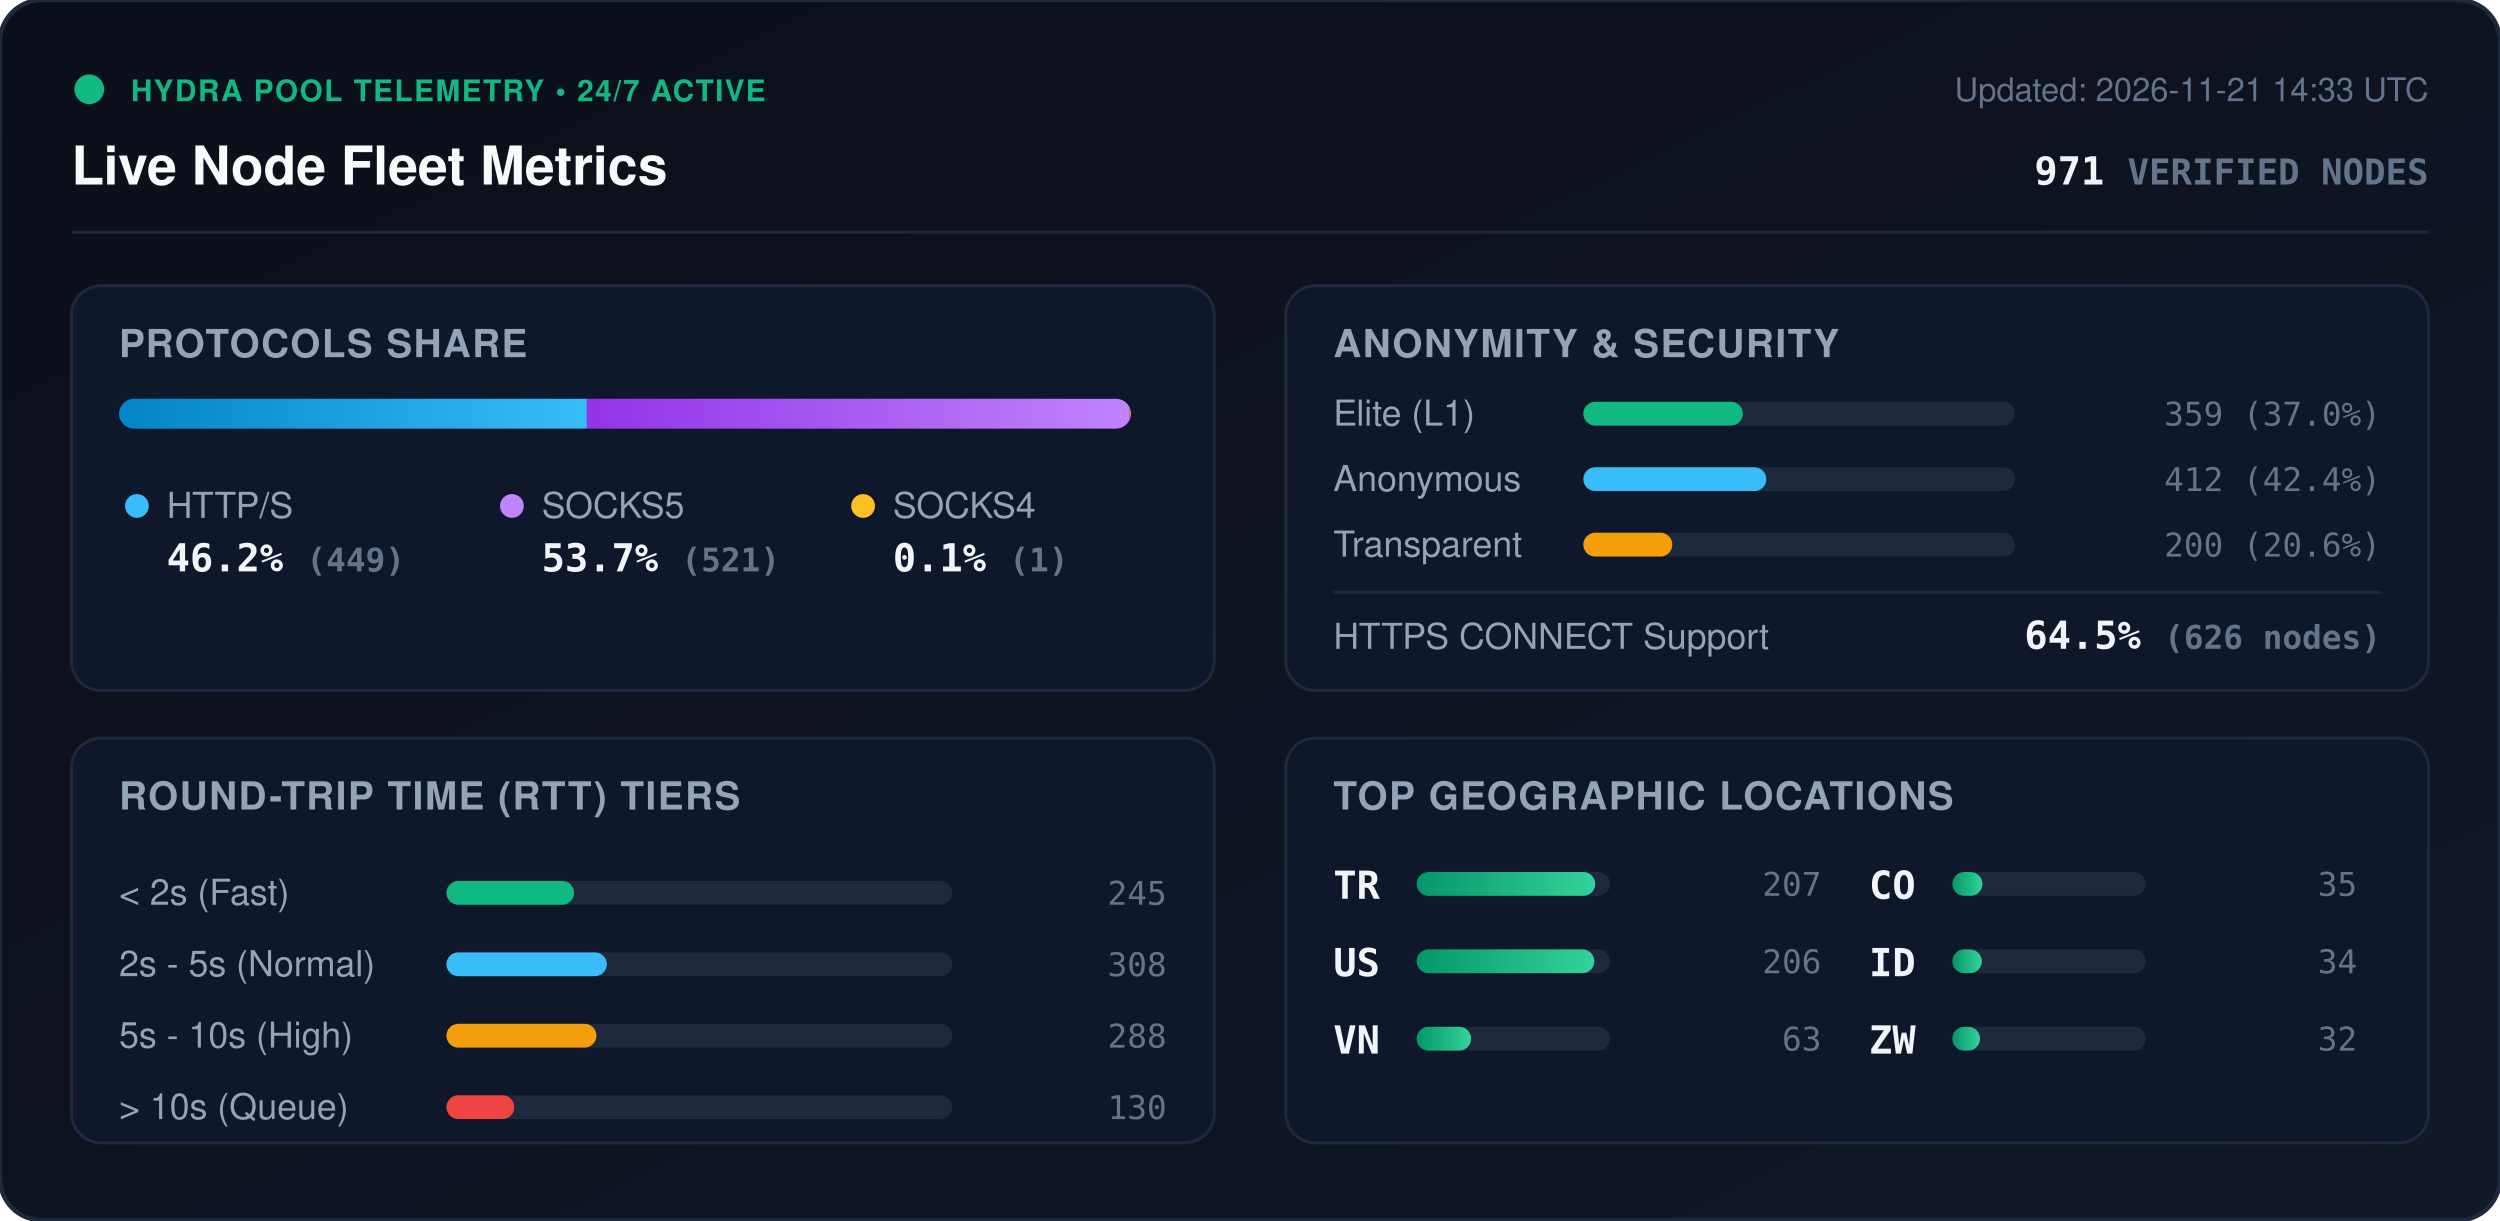
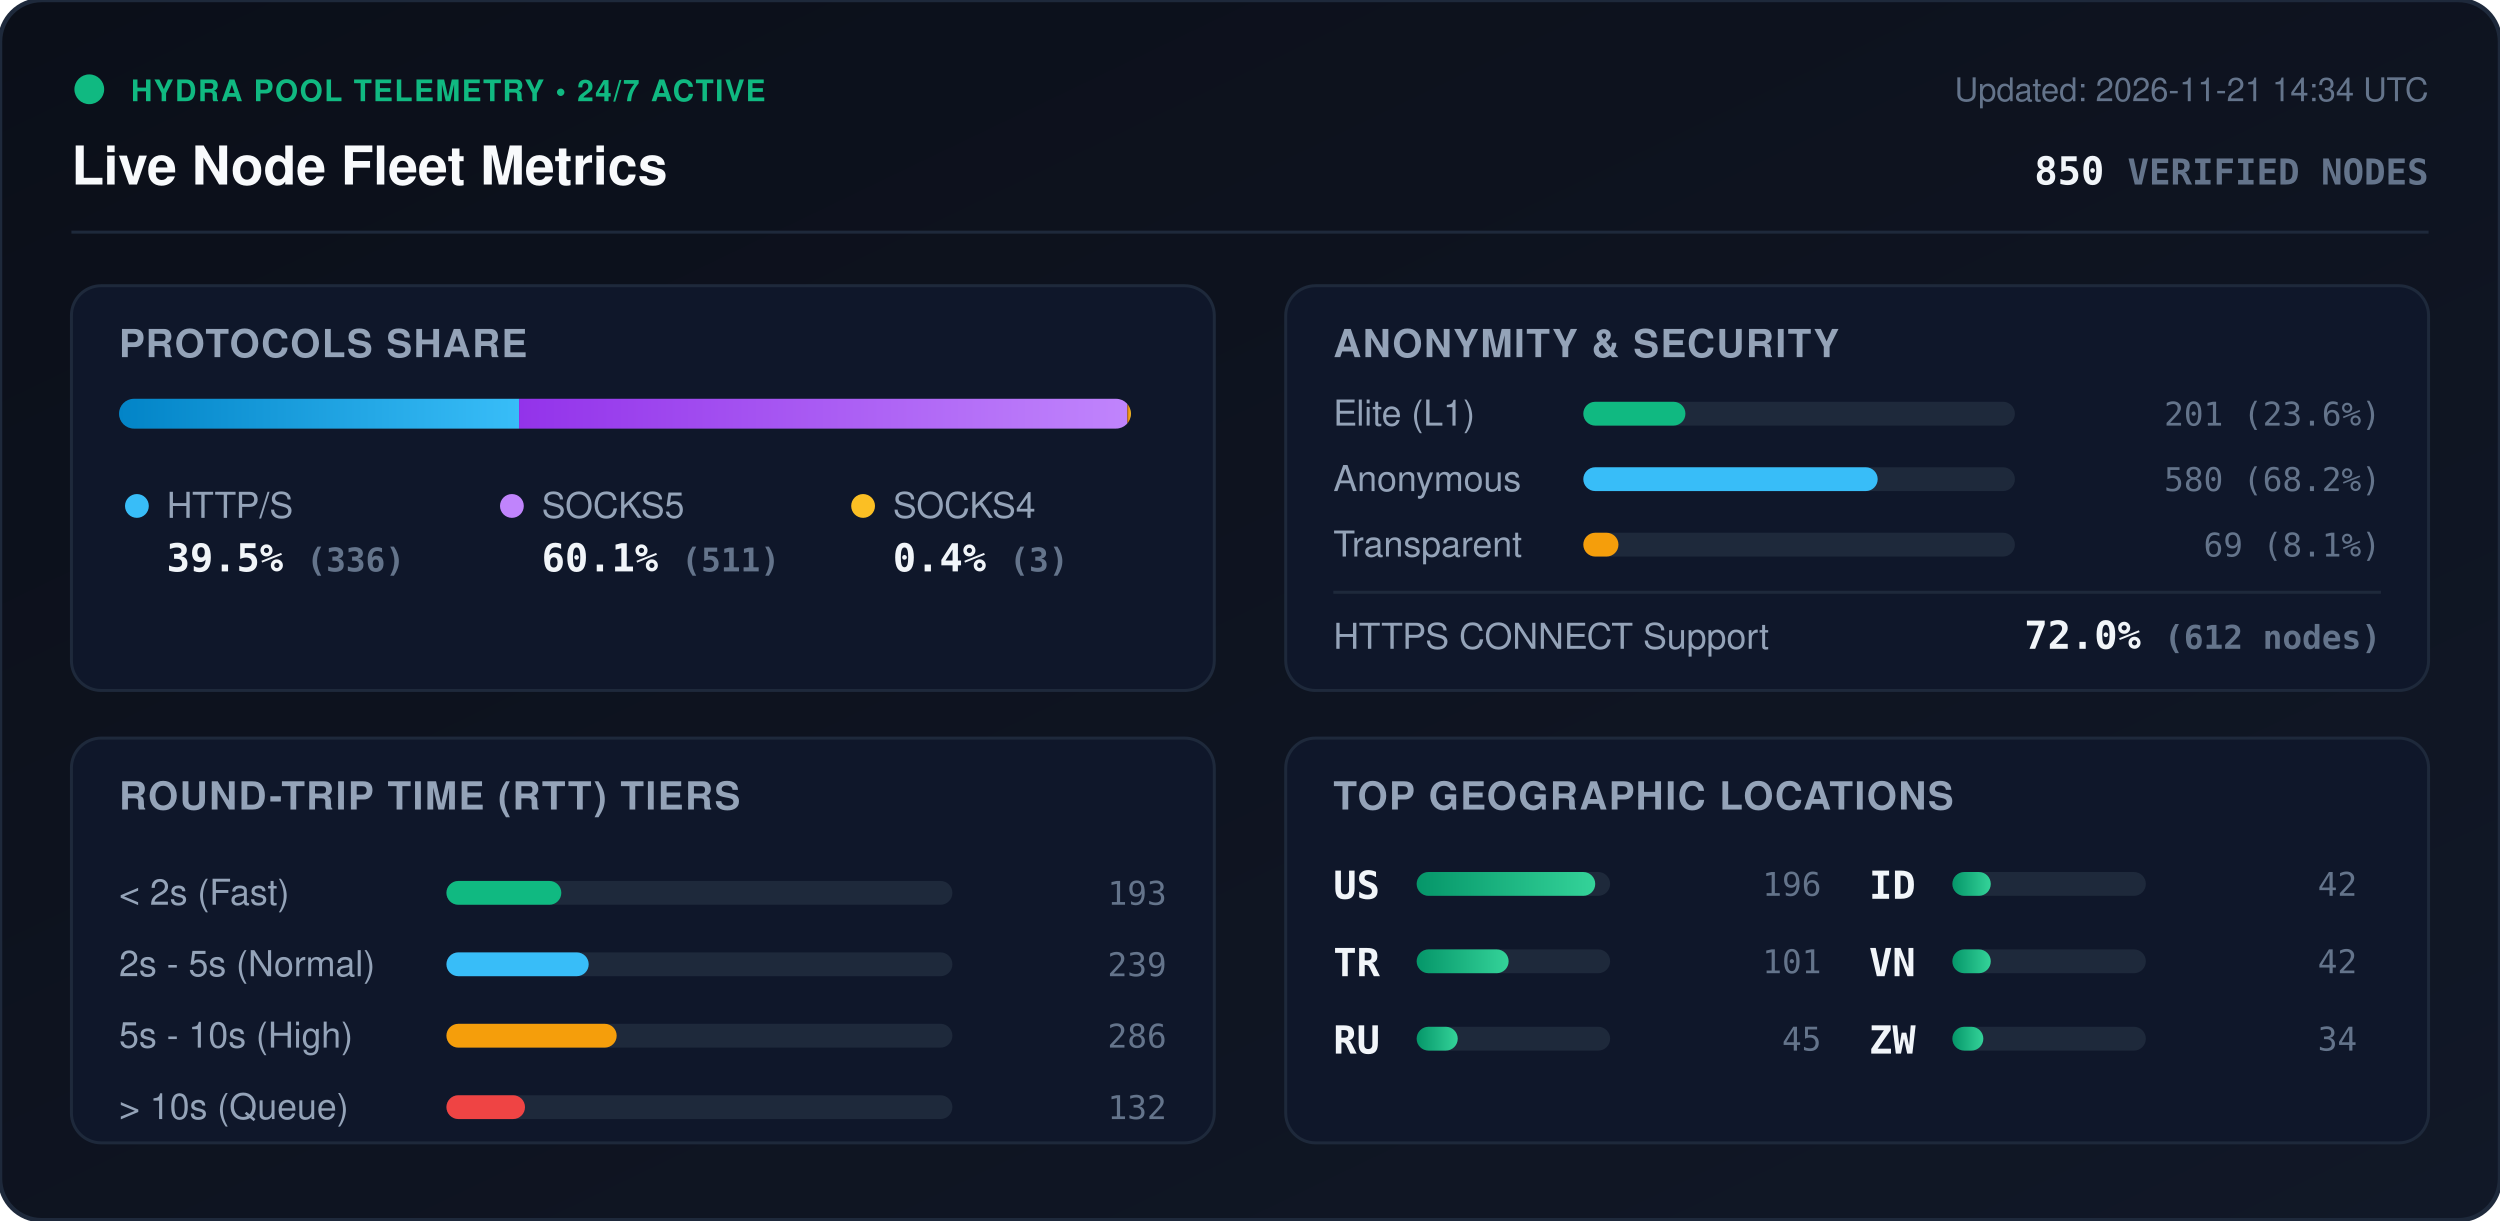
<svg xmlns="http://www.w3.org/2000/svg" viewBox="0 0 840 410" width="840" height="410" style="max-width: 100%; height: auto;">
  <defs>
    <linearGradient id="bg" x1="0%" y1="0%" x2="100%" y2="100%">
      <stop offset="0%" stop-color="#0b0f19" />
      <stop offset="100%" stop-color="#111827" />
    </linearGradient>
    <linearGradient id="bar-http" x1="0%" y1="0%" x2="100%" y2="0%">
      <stop offset="0%" stop-color="#0284c7" />
      <stop offset="100%" stop-color="#38bdf8" />
    </linearGradient>
    <linearGradient id="bar-socks5" x1="0%" y1="0%" x2="100%" y2="0%">
      <stop offset="0%" stop-color="#9333ea" />
      <stop offset="100%" stop-color="#c084fc" />
    </linearGradient>
    <linearGradient id="bar-socks4" x1="0%" y1="0%" x2="100%" y2="0%">
      <stop offset="0%" stop-color="#d97706" />
      <stop offset="100%" stop-color="#fbbf24" />
    </linearGradient>
    <linearGradient id="bar-green" x1="0%" y1="0%" x2="100%" y2="0%">
      <stop offset="0%" stop-color="#059669" />
      <stop offset="100%" stop-color="#34d399" />
    </linearGradient>
    <clipPath id="prog-track-clip">
      <rect width="340.0" height="10" rx="5" />
    </clipPath>
    <style>
      .title { font: 700 18px -apple-system, BlinkMacSystemFont, 'Segoe UI', Helvetica, Arial, sans-serif; fill: #f8fafc; }
      .sub { font: 500 11px -apple-system, BlinkMacSystemFont, 'Segoe UI', Helvetica, Arial, sans-serif; fill: #64748b; }
      .section-hdr { font: 600 13px -apple-system, BlinkMacSystemFont, 'Segoe UI', Helvetica, Arial, sans-serif; fill: #94a3b8; letter-spacing: 0.5px; }
      .metric-val { font: 700 13px -apple-system, BlinkMacSystemFont, 'Segoe UI', Helvetica, Arial, sans-serif; fill: #f1f5f9; }
      .metric-lbl { font: 500 12px -apple-system, BlinkMacSystemFont, 'Segoe UI', Helvetica, Arial, sans-serif; fill: #94a3b8; }
      .badge-txt { font: 700 10px -apple-system, BlinkMacSystemFont, 'Segoe UI', Helvetica, Arial, sans-serif; fill: #10b981; letter-spacing: 0.5px; }
      .mono { font-family: ui-monospace, SFMono-Regular, Menlo, Monaco, Consolas, monospace; }
      .pulse { animation: beacon 2s infinite ease-in-out; }
      @keyframes beacon { 0%, 100% { opacity: 1; } 50% { opacity: 0.35; } }
    </style>
  </defs>
  <rect width="840" height="410" rx="14" fill="url(#bg)" stroke="#1e293b" stroke-width="1.5" />
  <g transform="translate(24, 24)">
    <circle cx="6" cy="6" r="5" fill="#10b981" class="pulse" />
    <text x="20" y="10" class="badge-txt">HYDRA POOL TELEMETRY • 24/7 ACTIVE</text>
    <text x="0" y="38" class="title">Live Node Fleet Metrics</text>
-     <text x="792" y="10" text-anchor="end" class="sub">Updated: 2026-11-21 14:33 UTC</text>
-     <text x="792" y="38" text-anchor="end" class="metric-val mono" fill="#38bdf8">971 <tspan font-size="12" fill="#64748b">VERIFIED NODES</tspan>
+     <text x="792" y="10" text-anchor="end" class="sub">Updated: 2026-11-21 14:34 UTC</text>
+     <text x="792" y="38" text-anchor="end" class="metric-val mono" fill="#38bdf8">850 <tspan font-size="12" fill="#64748b">VERIFIED NODES</tspan>
    </text>
  </g>
  <line x1="24" y1="78" x2="816" y2="78" stroke="#1e293b" stroke-width="1" />
  <g transform="translate(24, 96)">
    <rect width="384" height="136" rx="10" fill="#0f172a" stroke="#1e293b" />
    <text x="16" y="24" class="section-hdr">PROTOCOLS SHARE</text>
    <g transform="translate(16, 38)">
      <rect width="340.0" height="10" rx="5" fill="#1e293b" />
      <g clip-path="url(#prog-track-clip)">
-         <rect x="0" width="157.2" height="10" fill="url(#bar-http)" />
-         <rect x="157.2" width="182.4" height="10" fill="url(#bar-socks5)" />
-         <rect x="339.6" width="0.4" height="10" fill="url(#bar-socks4)" />
+         <rect x="0" width="134.4" height="10" fill="url(#bar-http)" />
+         <rect x="134.4" width="204.4" height="10" fill="url(#bar-socks5)" />
+         <rect x="338.8" width="1.2" height="10" fill="url(#bar-socks4)" />
      </g>
    </g>
    <g transform="translate(16, 68)">
      <circle cx="6" cy="6" r="4" fill="#38bdf8" />
      <text x="16" y="10" class="metric-lbl">HTTP/S</text>
-       <text x="16" y="28" class="metric-val mono">46.2% <tspan font-size="11" fill="#64748b">(449)</tspan>
+       <text x="16" y="28" class="metric-val mono">39.5% <tspan font-size="11" fill="#64748b">(336)</tspan>
      </text>
      <circle cx="132" cy="6" r="4" fill="#c084fc" />
      <text x="142" y="10" class="metric-lbl">SOCKS5</text>
-       <text x="142" y="28" class="metric-val mono">53.7% <tspan font-size="11" fill="#64748b">(521)</tspan>
+       <text x="142" y="28" class="metric-val mono">60.1% <tspan font-size="11" fill="#64748b">(511)</tspan>
      </text>
      <circle cx="250" cy="6" r="4" fill="#fbbf24" />
      <text x="260" y="10" class="metric-lbl">SOCKS4</text>
-       <text x="260" y="28" class="metric-val mono">0.1% <tspan font-size="11" fill="#64748b">(1)</tspan>
+       <text x="260" y="28" class="metric-val mono">0.4% <tspan font-size="11" fill="#64748b">(3)</tspan>
      </text>
    </g>
  </g>
  <g transform="translate(432, 96)">
    <rect width="384" height="136" rx="10" fill="#0f172a" stroke="#1e293b" />
    <text x="16" y="24" class="section-hdr">ANONYMITY &amp; SECURITY</text>
    <text x="16" y="47" class="metric-lbl">Elite (L1)</text>
    <rect x="100" y="39" width="145.0" height="8" rx="4" fill="#1e293b" />
-     <rect x="100" y="39" width="53.6" height="8" rx="4" fill="#10b981" />
-     <text x="368" y="47" text-anchor="end" class="mono sub" fill="#e2e8f0">359 (37.0%)</text>
+     <rect x="100" y="39" width="34.3" height="8" rx="4" fill="#10b981" />
+     <text x="368" y="47" text-anchor="end" class="mono sub" fill="#e2e8f0">201 (23.6%)</text>
    <text x="16" y="69" class="metric-lbl">Anonymous</text>
    <rect x="100" y="61" width="145.0" height="8" rx="4" fill="#1e293b" />
-     <rect x="100" y="61" width="61.5" height="8" rx="4" fill="#38bdf8" />
-     <text x="368" y="69" text-anchor="end" class="mono sub" fill="#e2e8f0">412 (42.4%)</text>
+     <rect x="100" y="61" width="98.9" height="8" rx="4" fill="#38bdf8" />
+     <text x="368" y="69" text-anchor="end" class="mono sub" fill="#e2e8f0">580 (68.2%)</text>
    <text x="16" y="91" class="metric-lbl">Transparent</text>
    <rect x="100" y="83" width="145.0" height="8" rx="4" fill="#1e293b" />
-     <rect x="100" y="83" width="29.9" height="8" rx="4" fill="#f59e0b" />
-     <text x="368" y="91" text-anchor="end" class="mono sub" fill="#e2e8f0">200 (20.6%)</text>
+     <rect x="100" y="83" width="11.8" height="8" rx="4" fill="#f59e0b" />
+     <text x="368" y="91" text-anchor="end" class="mono sub" fill="#e2e8f0">69 (8.1%)</text>
    <line x1="16" y1="103" x2="368" y2="103" stroke="#1e293b" stroke-width="1" />
    <text x="16" y="122" class="metric-lbl">HTTPS CONNECT Support</text>
-     <text x="368" y="122" text-anchor="end" class="metric-val mono" fill="#34d399">64.5% <tspan font-size="11" fill="#64748b">(626 nodes)</tspan>
+     <text x="368" y="122" text-anchor="end" class="metric-val mono" fill="#34d399">72.0% <tspan font-size="11" fill="#64748b">(612 nodes)</tspan>
    </text>
  </g>
  <g transform="translate(24, 248)">
    <rect width="384" height="136" rx="10" fill="#0f172a" stroke="#1e293b" />
    <text x="16" y="24" class="section-hdr">ROUND-TRIP TIME (RTT) TIERS</text>
    <g transform="translate(16, 42)">
      <text x="0" y="14" class="metric-lbl">&lt; 2s (Fast)</text>
      <rect x="110" y="6" width="170" height="8" rx="4" fill="#1e293b" />
-       <rect x="110" y="6" width="42.9" height="8" rx="4" fill="#10b981" />
-       <text x="352" y="14" text-anchor="end" class="mono sub">245</text>
+       <rect x="110" y="6" width="38.6" height="8" rx="4" fill="#10b981" />
+       <text x="352" y="14" text-anchor="end" class="mono sub">193</text>
      <text x="0" y="38" class="metric-lbl">2s - 5s (Normal)</text>
      <rect x="110" y="30" width="170" height="8" rx="4" fill="#1e293b" />
-       <rect x="110" y="30" width="53.9" height="8" rx="4" fill="#38bdf8" />
-       <text x="352" y="38" text-anchor="end" class="mono sub">308</text>
+       <rect x="110" y="30" width="47.8" height="8" rx="4" fill="#38bdf8" />
+       <text x="352" y="38" text-anchor="end" class="mono sub">239</text>
      <text x="0" y="62" class="metric-lbl">5s - 10s (High)</text>
      <rect x="110" y="54" width="170" height="8" rx="4" fill="#1e293b" />
-       <rect x="110" y="54" width="50.4" height="8" rx="4" fill="#f59e0b" />
-       <text x="352" y="62" text-anchor="end" class="mono sub">288</text>
+       <rect x="110" y="54" width="57.2" height="8" rx="4" fill="#f59e0b" />
+       <text x="352" y="62" text-anchor="end" class="mono sub">286</text>
      <text x="0" y="86" class="metric-lbl">&gt; 10s (Queue)</text>
      <rect x="110" y="78" width="170" height="8" rx="4" fill="#1e293b" />
-       <rect x="110" y="78" width="22.8" height="8" rx="4" fill="#ef4444" />
-       <text x="352" y="86" text-anchor="end" class="mono sub">130</text>
+       <rect x="110" y="78" width="26.4" height="8" rx="4" fill="#ef4444" />
+       <text x="352" y="86" text-anchor="end" class="mono sub">132</text>
    </g>
  </g>
  <g transform="translate(432, 248)">
    <rect width="384" height="136" rx="10" fill="#0f172a" stroke="#1e293b" />
    <text x="16" y="24" class="section-hdr">TOP GEOGRAPHIC LOCATIONS</text>
    <g transform="translate(16, 42)">
      <g transform="translate(0, 0)">
+         <text x="0" y="12" class="mono metric-val" font-size="12">US</text>
+         <rect x="28" y="3" width="65" height="8" rx="4" fill="#1e293b" />
+         <rect x="28" y="3" width="60.0" height="8" rx="4" fill="url(#bar-green)" />
+         <text x="164" y="11" text-anchor="end" class="mono sub">196</text>
+       </g>
+       <g transform="translate(0, 26)">
        <text x="0" y="12" class="mono metric-val" font-size="12">TR</text>
        <rect x="28" y="3" width="65" height="8" rx="4" fill="#1e293b" />
-         <rect x="28" y="3" width="60.0" height="8" rx="4" fill="url(#bar-green)" />
-         <text x="164" y="11" text-anchor="end" class="mono sub">207</text>
-       </g>
-       <g transform="translate(0, 26)">
-         <text x="0" y="12" class="mono metric-val" font-size="12">US</text>
-         <rect x="28" y="3" width="65" height="8" rx="4" fill="#1e293b" />
-         <rect x="28" y="3" width="59.7" height="8" rx="4" fill="url(#bar-green)" />
-         <text x="164" y="11" text-anchor="end" class="mono sub">206</text>
+         <rect x="28" y="3" width="30.9" height="8" rx="4" fill="url(#bar-green)" />
+         <text x="164" y="11" text-anchor="end" class="mono sub">101</text>
      </g>
      <g transform="translate(0, 52)">
+         <text x="0" y="12" class="mono metric-val" font-size="12">RU</text>
+         <rect x="28" y="3" width="65" height="8" rx="4" fill="#1e293b" />
+         <rect x="28" y="3" width="13.8" height="8" rx="4" fill="url(#bar-green)" />
+         <text x="164" y="11" text-anchor="end" class="mono sub">45</text>
+       </g>
+       <g transform="translate(180, 0)">
+         <text x="0" y="12" class="mono metric-val" font-size="12">ID</text>
+         <rect x="28" y="3" width="65" height="8" rx="4" fill="#1e293b" />
+         <rect x="28" y="3" width="12.9" height="8" rx="4" fill="url(#bar-green)" />
+         <text x="164" y="11" text-anchor="end" class="mono sub">42</text>
+       </g>
+       <g transform="translate(180, 26)">
        <text x="0" y="12" class="mono metric-val" font-size="12">VN</text>
        <rect x="28" y="3" width="65" height="8" rx="4" fill="#1e293b" />
-         <rect x="28" y="3" width="18.3" height="8" rx="4" fill="url(#bar-green)" />
-         <text x="164" y="11" text-anchor="end" class="mono sub">63</text>
-       </g>
-       <g transform="translate(180, 0)">
-         <text x="0" y="12" class="mono metric-val" font-size="12">CO</text>
-         <rect x="28" y="3" width="65" height="8" rx="4" fill="#1e293b" />
-         <rect x="28" y="3" width="10.1" height="8" rx="4" fill="url(#bar-green)" />
-         <text x="164" y="11" text-anchor="end" class="mono sub">35</text>
-       </g>
-       <g transform="translate(180, 26)">
-         <text x="0" y="12" class="mono metric-val" font-size="12">ID</text>
-         <rect x="28" y="3" width="65" height="8" rx="4" fill="#1e293b" />
-         <rect x="28" y="3" width="9.9" height="8" rx="4" fill="url(#bar-green)" />
-         <text x="164" y="11" text-anchor="end" class="mono sub">34</text>
+         <rect x="28" y="3" width="12.9" height="8" rx="4" fill="url(#bar-green)" />
+         <text x="164" y="11" text-anchor="end" class="mono sub">42</text>
      </g>
      <g transform="translate(180, 52)">
        <text x="0" y="12" class="mono metric-val" font-size="12">ZW</text>
        <rect x="28" y="3" width="65" height="8" rx="4" fill="#1e293b" />
-         <rect x="28" y="3" width="9.3" height="8" rx="4" fill="url(#bar-green)" />
-         <text x="164" y="11" text-anchor="end" class="mono sub">32</text>
+         <rect x="28" y="3" width="10.4" height="8" rx="4" fill="url(#bar-green)" />
+         <text x="164" y="11" text-anchor="end" class="mono sub">34</text>
      </g>
    </g>
  </g>
</svg>
